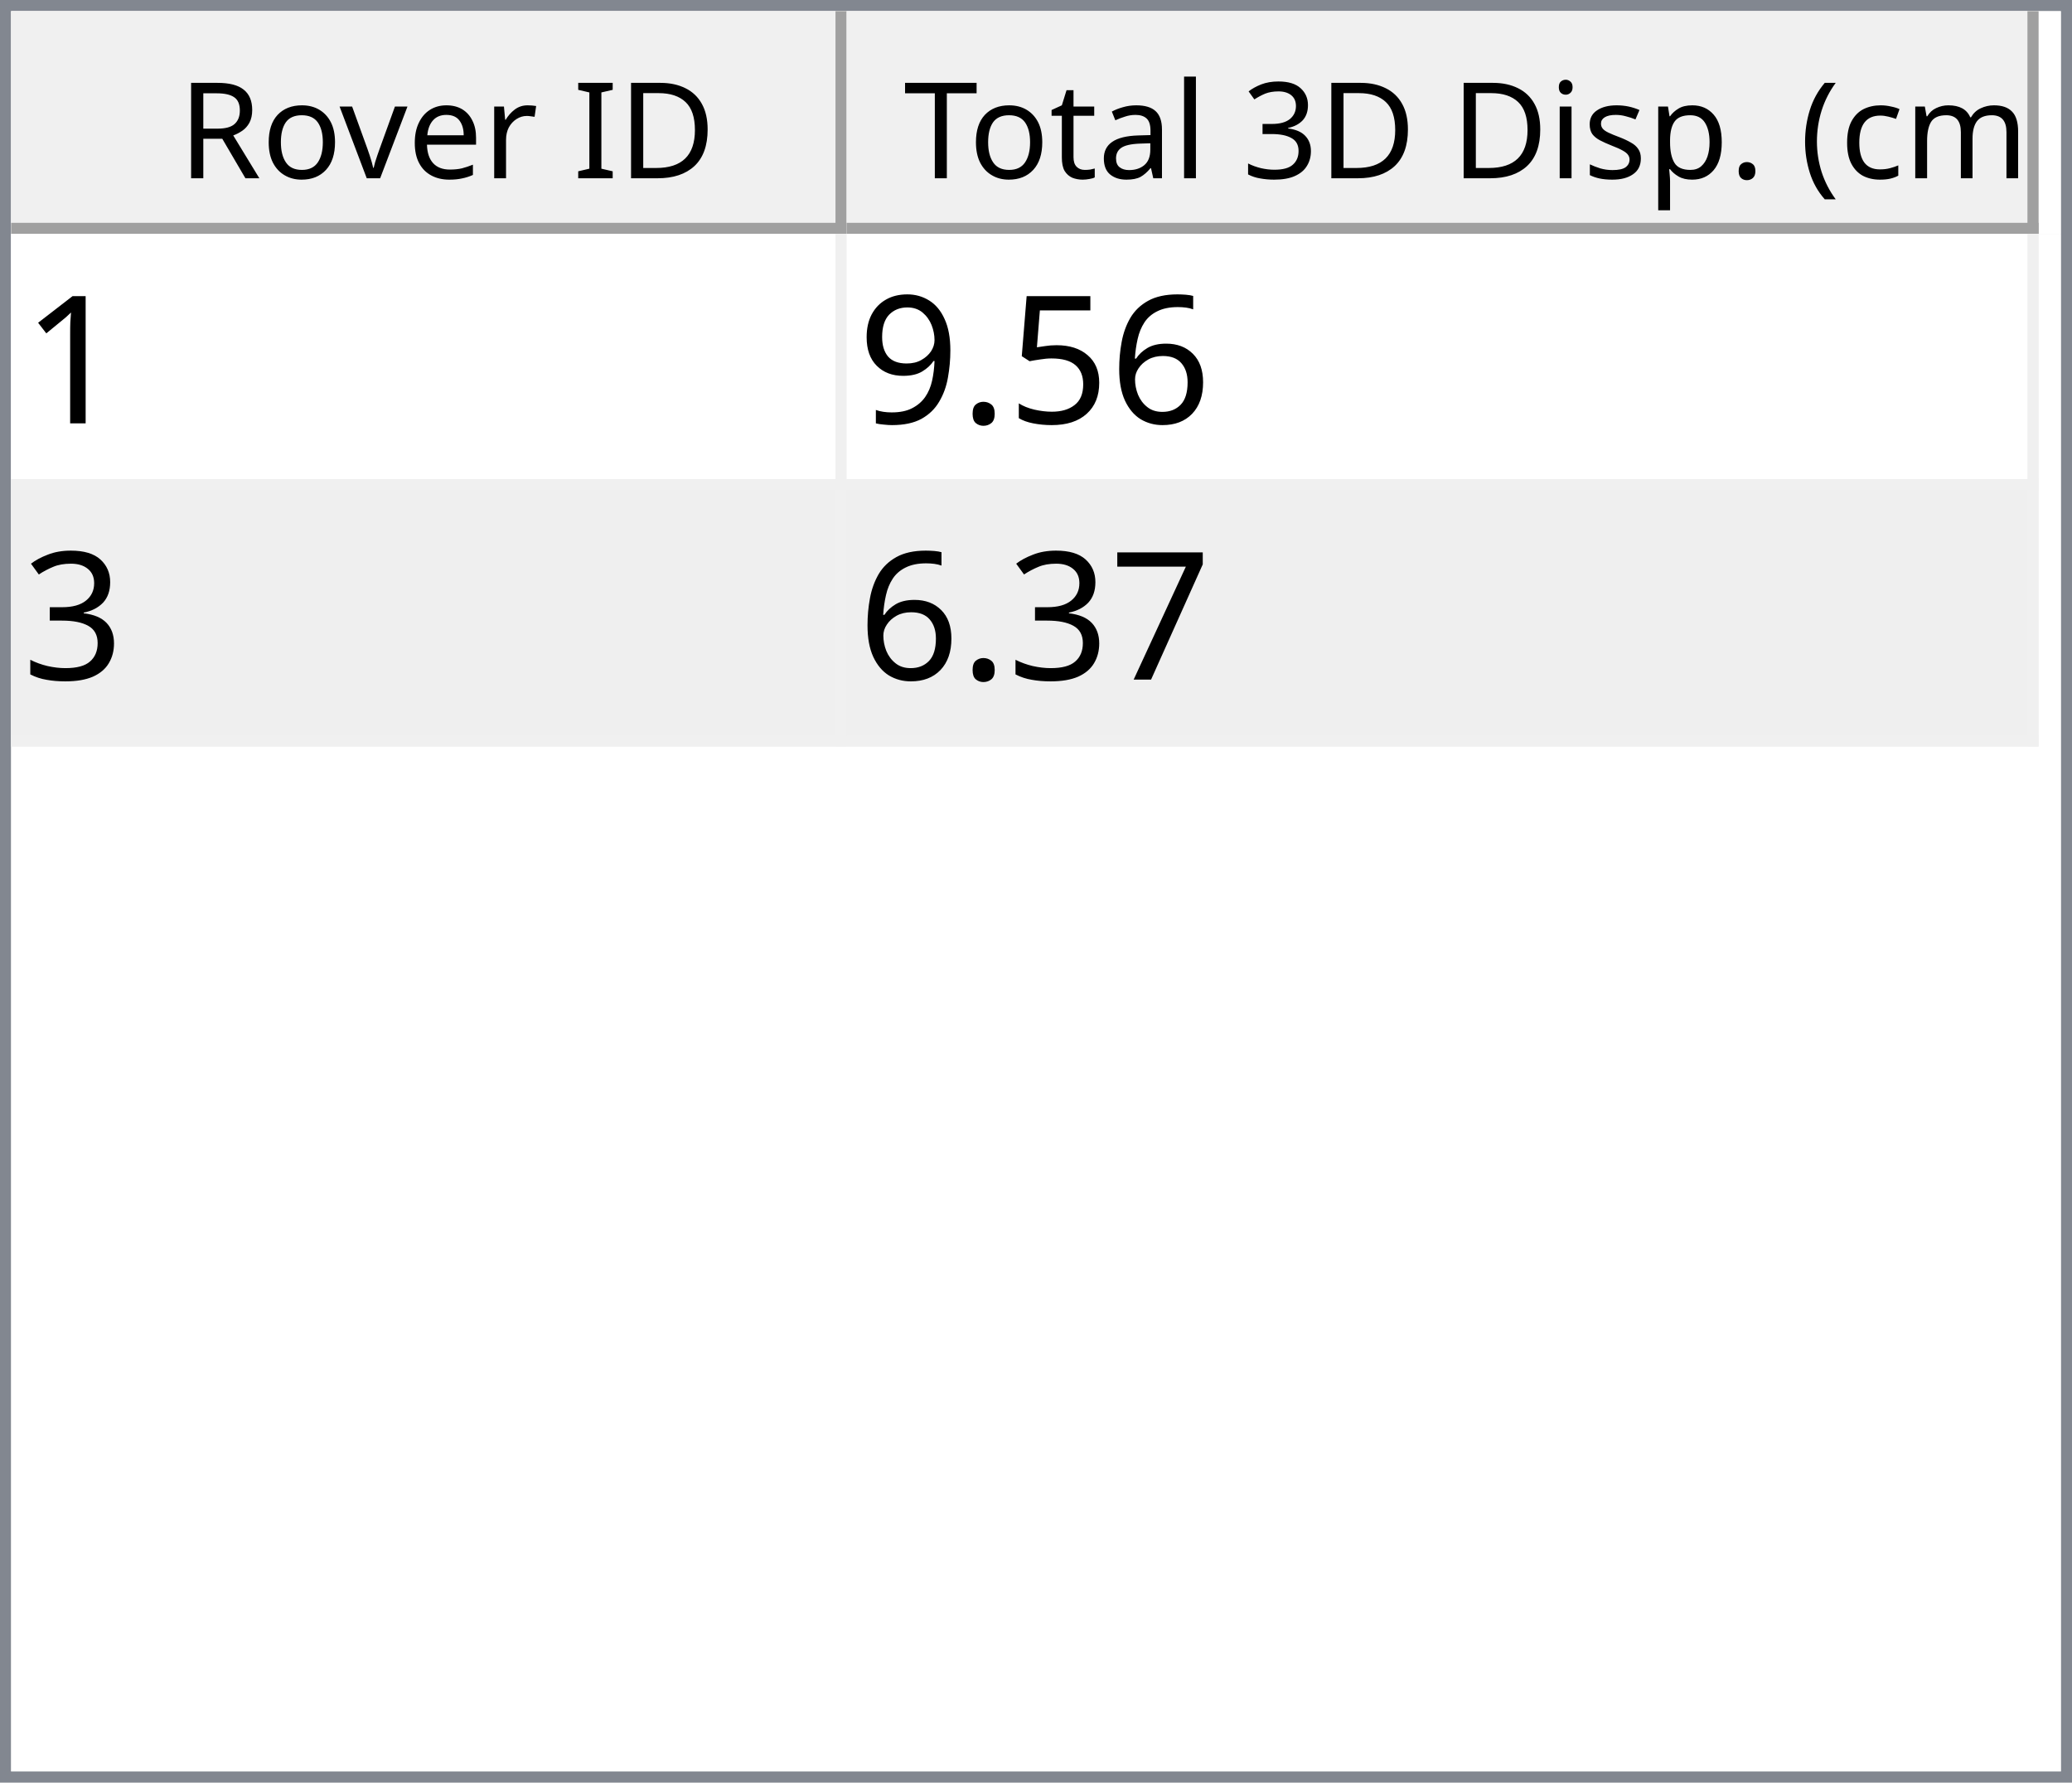
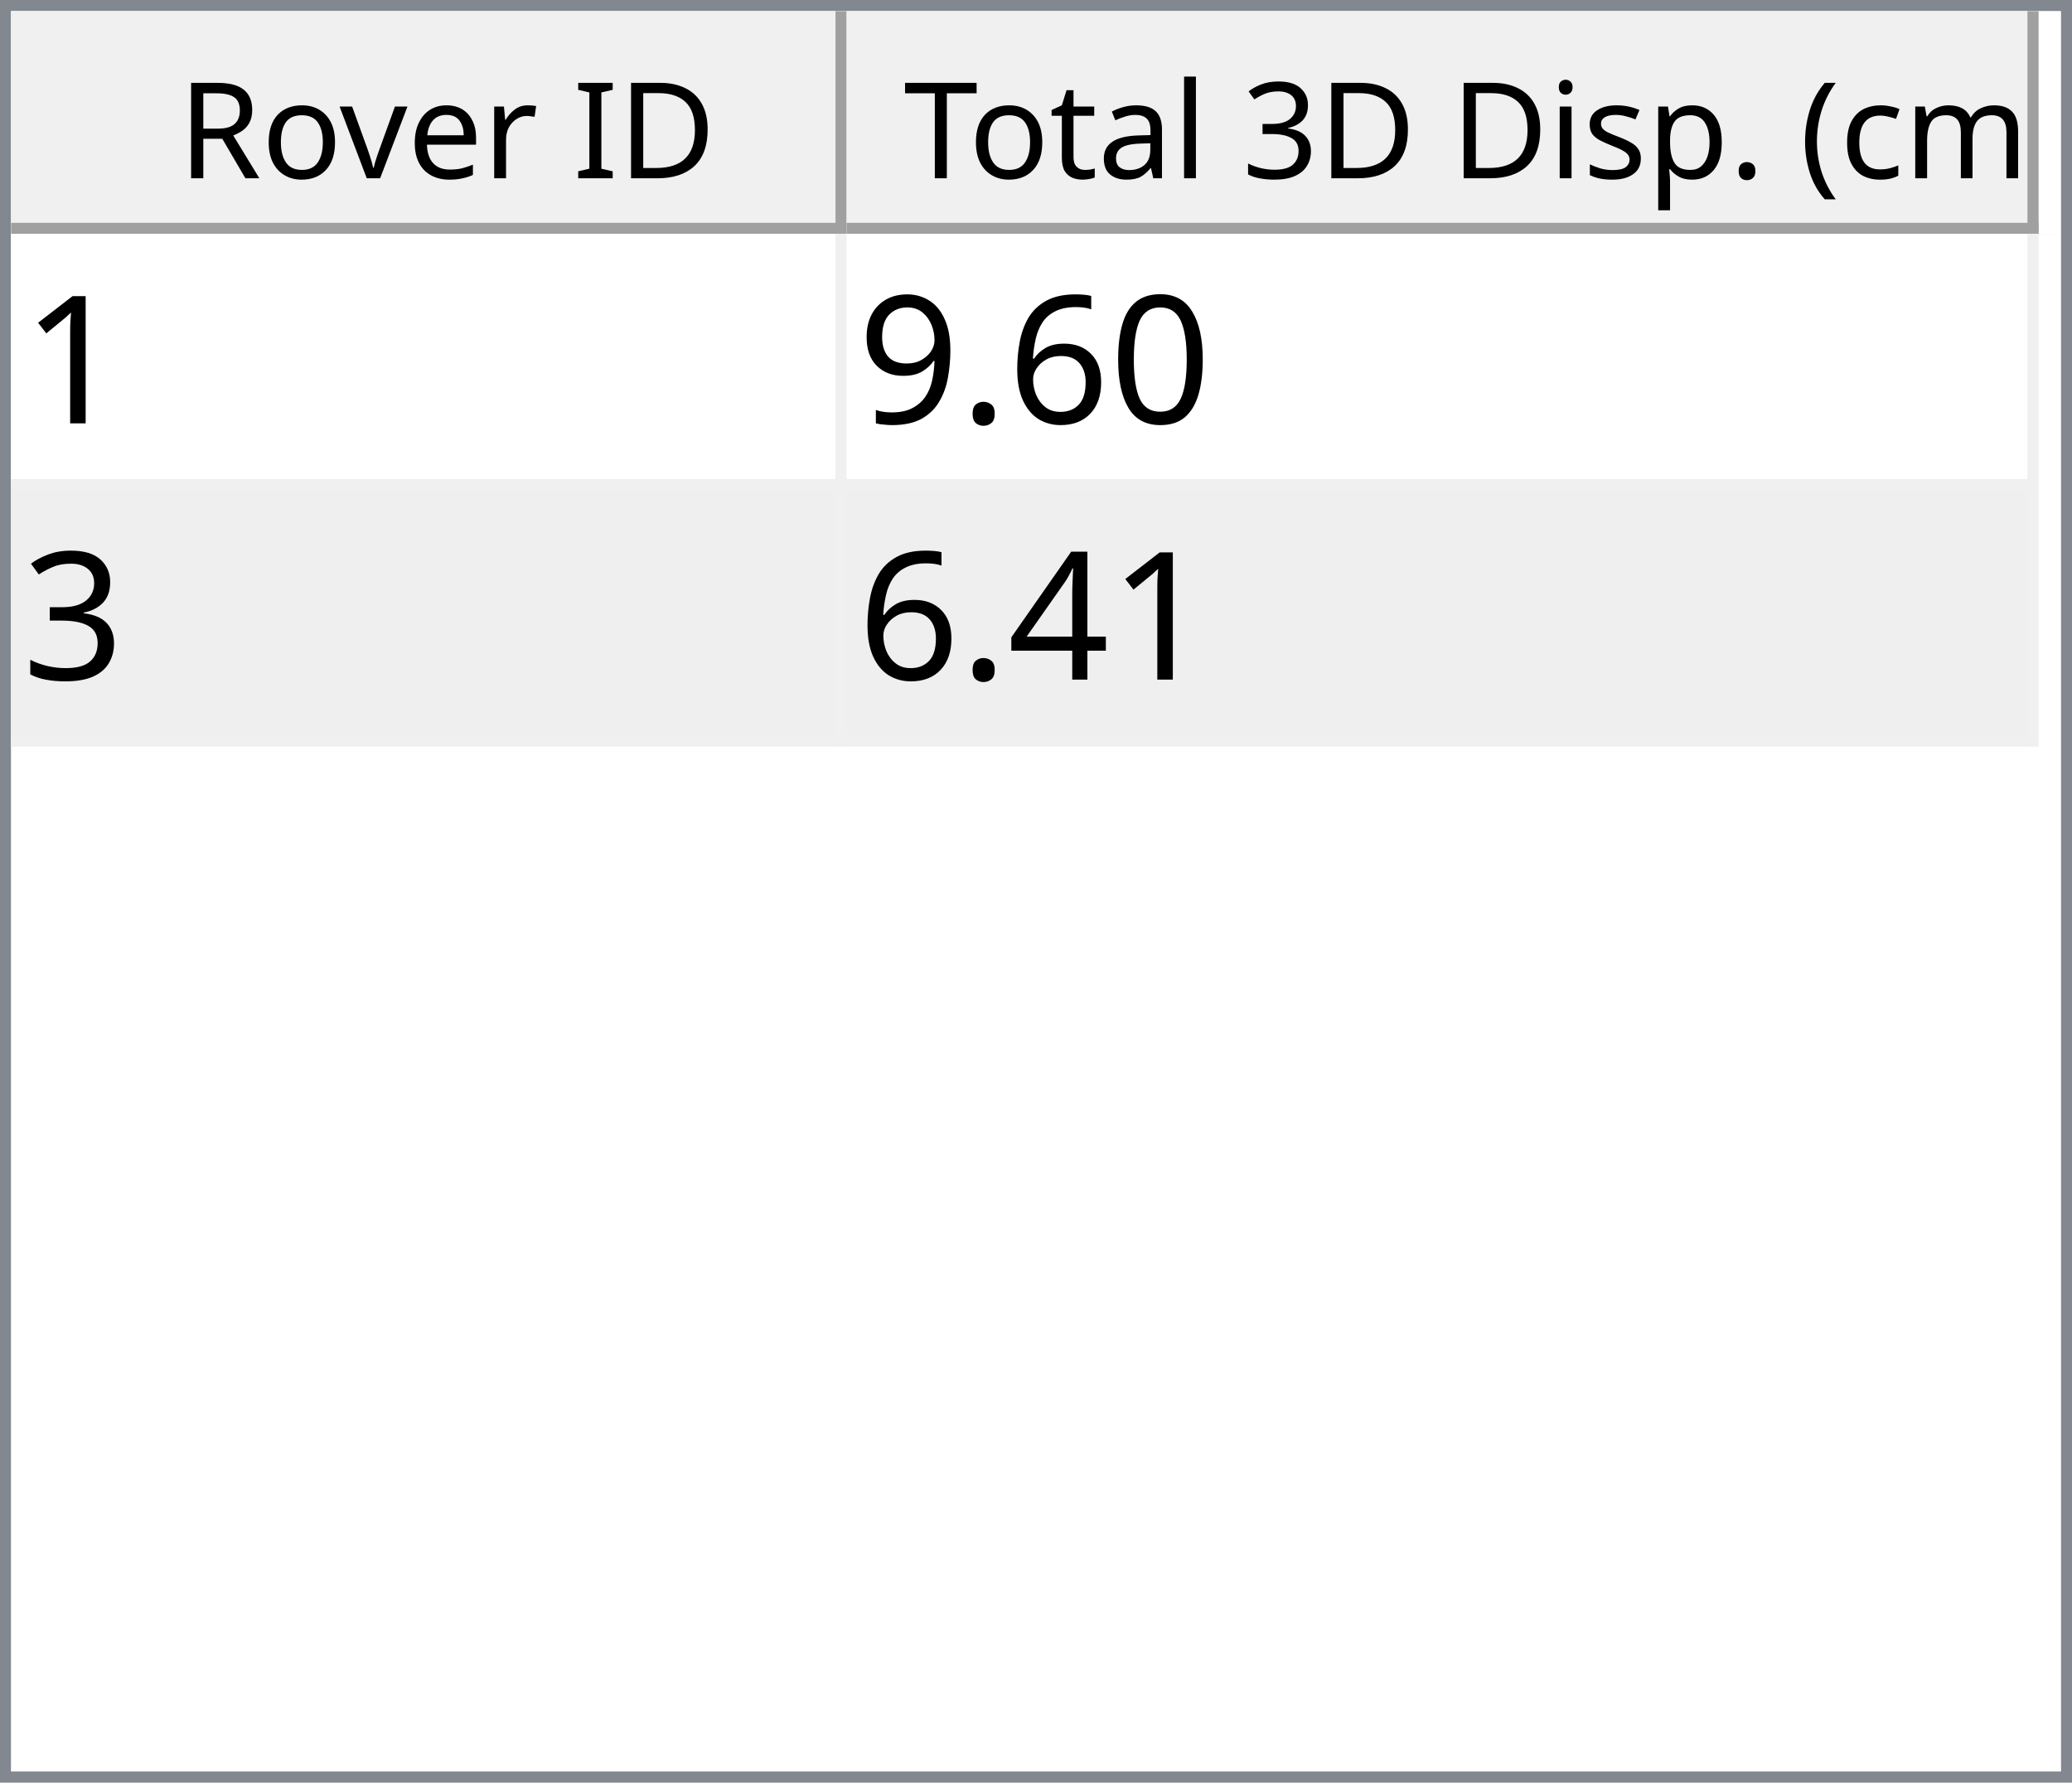
<svg xmlns="http://www.w3.org/2000/svg" style="fill-opacity:1; color-rendering:auto; color-interpolation:auto; text-rendering:auto; stroke:black; stroke-linecap:square; stroke-miterlimit:10; shape-rendering:auto; stroke-opacity:1; fill:black; stroke-dasharray:none; font-weight:normal; stroke-width:1; font-family:'Dialog'; font-style:normal; stroke-linejoin:miter; font-size:12px; stroke-dashoffset:0; image-rendering:auto;" width="186" height="160">
  <defs id="genericDefs" />
  <g>
    <defs id="defs1">
      <clipPath clipPathUnits="userSpaceOnUse" id="clipPath1">
        <path d="M0 0 L186 0 L186 160 L0 160 L0 0 Z" />
      </clipPath>
      <clipPath clipPathUnits="userSpaceOnUse" id="clipPath2">
        <path d="M0 0 L0 160 L186 160 L186 0 Z" />
      </clipPath>
      <clipPath clipPathUnits="userSpaceOnUse" id="clipPath3">
        <path d="M0 0 L0 20 L184 20 L184 0 Z" />
      </clipPath>
      <clipPath clipPathUnits="userSpaceOnUse" id="clipPath4">
        <path d="M0 0 L0 20 L75 20 L75 0 Z" />
      </clipPath>
      <clipPath clipPathUnits="userSpaceOnUse" id="clipPath5">
        <path d="M1 1 L1 19 L74 19 L74 1 Z" />
      </clipPath>
      <clipPath clipPathUnits="userSpaceOnUse" id="clipPath6">
        <path d="M0 0 L0 18 L73 18 L73 0 Z" />
      </clipPath>
      <clipPath clipPathUnits="userSpaceOnUse" id="clipPath7">
        <path d="M-0.5 -0.5 L-0.5 19.5 L74.5 19.5 L74.5 -0.5 Z" />
      </clipPath>
      <clipPath clipPathUnits="userSpaceOnUse" id="clipPath8">
        <path d="M0 0 L0 20 L107 20 L107 0 Z" />
      </clipPath>
      <clipPath clipPathUnits="userSpaceOnUse" id="clipPath9">
        <path d="M1 1 L1 19 L106 19 L106 1 Z" />
      </clipPath>
      <clipPath clipPathUnits="userSpaceOnUse" id="clipPath10">
        <path d="M0 0 L0 18 L105 18 L105 0 Z" />
      </clipPath>
      <clipPath clipPathUnits="userSpaceOnUse" id="clipPath11">
        <path d="M-0.5 -0.5 L-0.5 19.5 L106.5 19.5 L106.5 -0.5 Z" />
      </clipPath>
      <clipPath clipPathUnits="userSpaceOnUse" id="clipPath12">
        <path d="M0 0 L0 138 L184 138 L184 0 Z" />
      </clipPath>
      <clipPath clipPathUnits="userSpaceOnUse" id="clipPath13">
        <path d="M0 0 L0 46 L182 46 L182 0 Z" />
      </clipPath>
      <clipPath clipPathUnits="userSpaceOnUse" id="clipPath14">
        <path d="M-0.5 -0.5 L-0.5 45.5 L181.5 45.5 L181.5 -0.5 Z" />
      </clipPath>
      <clipPath clipPathUnits="userSpaceOnUse" id="clipPath15">
        <path d="M0 0 L0 22 L74 22 L74 0 Z" />
      </clipPath>
      <clipPath clipPathUnits="userSpaceOnUse" id="clipPath16">
        <path d="M0 0 L0 22 L106 22 L106 0 Z" />
      </clipPath>
      <font horiz-adv-x="64.551" id="font1">
        <font-face ascent="107.91" descent="25.098" units-per-em="100" style="font-style:normal; font-family:Segoe UI; font-weight:normal;" />
        <missing-glyph horiz-adv-x="64.551" d="M8.109 0 L8.109 68.266 L56.453 68.266 L56.453 0 L8.109 0 ZM15.328 7.234 L49.219 7.234 L49.219 61.031 L15.328 61.031 L15.328 7.234 Z" />
        <glyph unicode="D" horiz-adv-x="70.117" d="M9.188 0 L9.188 70.016 L28.516 70.016 Q65.531 70.016 65.531 35.891 Q65.531 19.672 55.25 9.836 Q44.969 0 27.734 0 L9.188 0 ZM17.391 62.594 L17.391 7.422 L27.828 7.422 Q41.609 7.422 49.273 14.797 Q56.938 22.172 56.938 35.688 Q56.938 62.594 28.328 62.594 L17.391 62.594 Z" />
        <glyph unicode="I" horiz-adv-x="26.611" d="M17.391 0 L9.188 0 L9.188 70.016 L17.391 70.016 L17.391 0 Z" />
        <glyph unicode=" " horiz-adv-x="27.393" d="" />
        <glyph unicode="r" horiz-adv-x="34.766" d="M34.188 41.891 Q32.078 43.5 28.125 43.5 Q23 43.5 19.555 38.672 Q16.109 33.844 16.109 25.484 L16.109 0 L8.109 0 L8.109 50 L16.109 50 L16.109 39.703 L16.312 39.703 Q18.016 44.969 21.531 47.922 Q25.047 50.875 29.391 50.875 Q32.516 50.875 34.188 50.203 L34.188 41.891 Z" />
        <glyph unicode="e" horiz-adv-x="52.295" d="M48.297 23 L12.984 23 Q13.188 14.656 17.484 10.109 Q21.781 5.562 29.297 5.562 Q37.75 5.562 44.828 11.141 L44.828 3.609 Q38.234 -1.172 27.391 -1.172 Q16.797 -1.172 10.742 5.641 Q4.688 12.453 4.688 24.812 Q4.688 36.469 11.305 43.82 Q17.922 51.172 27.734 51.172 Q37.547 51.172 42.922 44.828 Q48.297 38.484 48.297 27.203 L48.297 23 ZM40.094 29.781 Q40.047 36.719 36.75 40.578 Q33.453 44.438 27.594 44.438 Q21.922 44.438 17.969 40.383 Q14.016 36.328 13.094 29.781 L40.094 29.781 Z" />
        <glyph unicode="v" horiz-adv-x="47.9" d="M47.406 50 L27.484 0 L19.625 0 L0.688 50 L9.469 50 L22.172 13.672 Q23.578 9.672 23.922 6.688 L24.125 6.688 Q24.609 10.453 25.688 13.484 L38.969 50 L47.406 50 Z" />
        <glyph unicode="o" horiz-adv-x="58.594" d="M29 -1.172 Q17.922 -1.172 11.305 5.836 Q4.688 12.844 4.688 24.422 Q4.688 37.016 11.57 44.094 Q18.453 51.172 30.172 51.172 Q41.359 51.172 47.633 44.289 Q53.906 37.406 53.906 25.203 Q53.906 13.234 47.141 6.031 Q40.375 -1.172 29 -1.172 ZM29.594 44.438 Q21.875 44.438 17.383 39.188 Q12.891 33.938 12.891 24.703 Q12.891 15.828 17.43 10.695 Q21.969 5.562 29.594 5.562 Q37.359 5.562 41.531 10.594 Q45.703 15.625 45.703 24.906 Q45.703 34.281 41.531 39.359 Q37.359 44.438 29.594 44.438 Z" />
        <glyph unicode="R" horiz-adv-x="59.814" d="M59.375 0 L49.609 0 L37.891 19.625 Q36.281 22.359 34.766 24.289 Q33.25 26.219 31.664 27.438 Q30.078 28.656 28.25 29.219 Q26.422 29.781 24.125 29.781 L17.391 29.781 L17.391 0 L9.188 0 L9.188 70.016 L30.078 70.016 Q34.672 70.016 38.555 68.867 Q42.438 67.719 45.289 65.375 Q48.141 63.031 49.758 59.547 Q51.375 56.062 51.375 51.375 Q51.375 47.703 50.273 44.656 Q49.172 41.609 47.148 39.211 Q45.125 36.812 42.266 35.133 Q39.406 33.453 35.844 32.516 L35.844 32.328 Q37.594 31.547 38.891 30.547 Q40.188 29.547 41.359 28.18 Q42.531 26.812 43.68 25.078 Q44.828 23.344 46.234 21.047 L59.375 0 ZM17.391 62.594 L17.391 37.203 L28.516 37.203 Q31.594 37.203 34.203 38.133 Q36.812 39.062 38.719 40.797 Q40.625 42.531 41.703 45.047 Q42.781 47.562 42.781 50.688 Q42.781 56.297 39.141 59.445 Q35.5 62.594 28.609 62.594 L17.391 62.594 Z" />
        <glyph unicode=")" horiz-adv-x="30.176" d="M8.297 -15.922 L1.172 -15.922 Q16.406 2.344 16.406 26.812 Q16.406 51.469 1.078 70.016 L8.297 70.016 Q23.531 52.156 23.531 26.703 Q23.531 1.375 8.297 -15.922 Z" />
        <glyph unicode="m" horiz-adv-x="86.133" d="M79.109 0 L71.094 0 L71.094 28.719 Q71.094 37.016 68.531 40.727 Q65.969 44.438 59.906 44.438 Q54.781 44.438 51.195 39.75 Q47.609 35.062 47.609 28.516 L47.609 0 L39.594 0 L39.594 29.688 Q39.594 44.438 28.219 44.438 Q22.953 44.438 19.531 40.016 Q16.109 35.594 16.109 28.516 L16.109 0 L8.109 0 L8.109 50 L16.109 50 L16.109 42.094 L16.312 42.094 Q21.625 51.172 31.844 51.172 Q36.969 51.172 40.773 48.312 Q44.578 45.453 46 40.828 Q51.562 51.172 62.594 51.172 Q79.109 51.172 79.109 30.812 L79.109 0 Z" />
        <glyph unicode="c" horiz-adv-x="46.191" d="M42.188 2.297 Q36.422 -1.172 28.516 -1.172 Q17.828 -1.172 11.258 5.789 Q4.688 12.75 4.688 23.828 Q4.688 36.188 11.766 43.68 Q18.844 51.172 30.672 51.172 Q37.25 51.172 42.281 48.734 L42.281 40.531 Q36.719 44.438 30.375 44.438 Q22.703 44.438 17.797 38.945 Q12.891 33.453 12.891 24.516 Q12.891 15.719 17.508 10.641 Q22.125 5.562 29.891 5.562 Q36.422 5.562 42.188 9.906 L42.188 2.297 Z" />
        <glyph unicode="(" horiz-adv-x="30.176" d="M29.109 -15.922 L21.969 -15.922 Q6.844 1.375 6.844 26.703 Q6.844 52.156 21.969 70.016 L29.203 70.016 Q13.875 51.469 13.875 26.812 Q13.875 2.344 29.109 -15.922 Z" />
        <glyph unicode="." horiz-adv-x="21.68" d="M10.891 -1.078 Q8.641 -1.078 7.055 0.539 Q5.469 2.156 5.469 4.391 Q5.469 6.641 7.055 8.273 Q8.641 9.906 10.891 9.906 Q13.188 9.906 14.797 8.273 Q16.406 6.641 16.406 4.391 Q16.406 2.156 14.797 0.539 Q13.188 -1.078 10.891 -1.078 Z" />
        <glyph unicode="p" horiz-adv-x="58.789" d="M16.312 7.234 L16.109 7.234 L16.109 -23 L8.109 -23 L8.109 50 L16.109 50 L16.109 41.219 L16.312 41.219 Q22.219 51.172 33.594 51.172 Q43.266 51.172 48.688 44.461 Q54.109 37.75 54.109 26.469 Q54.109 13.922 48 6.375 Q41.891 -1.172 31.297 -1.172 Q21.578 -1.172 16.312 7.234 ZM16.109 27.391 L16.109 20.406 Q16.109 14.203 20.141 9.883 Q24.172 5.562 30.375 5.562 Q37.641 5.562 41.773 11.133 Q45.906 16.703 45.906 26.609 Q45.906 34.969 42.047 39.703 Q38.188 44.438 31.594 44.438 Q24.609 44.438 20.359 39.578 Q16.109 34.719 16.109 27.391 Z" />
        <glyph unicode="s" horiz-adv-x="42.432" d="M5.078 1.812 L5.078 10.406 Q11.625 5.562 19.484 5.562 Q30.031 5.562 30.031 12.594 Q30.031 14.594 29.125 15.992 Q28.219 17.391 26.68 18.461 Q25.141 19.531 23.07 20.383 Q21 21.234 18.609 22.172 Q15.281 23.484 12.766 24.828 Q10.25 26.172 8.57 27.859 Q6.891 29.547 6.031 31.695 Q5.172 33.844 5.172 36.719 Q5.172 40.234 6.789 42.945 Q8.406 45.656 11.086 47.484 Q13.766 49.312 17.211 50.242 Q20.656 51.172 24.312 51.172 Q30.812 51.172 35.938 48.922 L35.938 40.828 Q30.422 44.438 23.25 44.438 Q21 44.438 19.195 43.922 Q17.391 43.406 16.094 42.477 Q14.797 41.547 14.086 40.258 Q13.375 38.969 13.375 37.406 Q13.375 35.453 14.086 34.133 Q14.797 32.812 16.164 31.789 Q17.531 30.766 19.484 29.938 Q21.438 29.109 23.922 28.125 Q27.25 26.859 29.883 25.516 Q32.516 24.172 34.375 22.484 Q36.234 20.797 37.234 18.602 Q38.234 16.406 38.234 13.375 Q38.234 9.672 36.602 6.938 Q34.969 4.203 32.234 2.398 Q29.5 0.594 25.93 -0.289 Q22.359 -1.172 18.453 -1.172 Q10.75 -1.172 5.078 1.812 Z" />
        <glyph unicode="i" horiz-adv-x="24.219" d="M12.203 62.703 Q10.062 62.703 8.547 64.164 Q7.031 65.625 7.031 67.875 Q7.031 70.125 8.547 71.609 Q10.062 73.094 12.203 73.094 Q14.406 73.094 15.945 71.609 Q17.484 70.125 17.484 67.875 Q17.484 65.719 15.945 64.211 Q14.406 62.703 12.203 62.703 ZM16.109 0 L8.109 0 L8.109 50 L16.109 50 L16.109 0 Z" />
        <glyph unicode="3" horiz-adv-x="53.906" d="M46.531 19.828 Q46.531 15.094 44.75 11.211 Q42.969 7.328 39.719 4.57 Q36.469 1.812 31.93 0.297 Q27.391 -1.219 21.922 -1.219 Q11.922 -1.219 6 2.594 L6 11.188 Q13.094 5.609 22.219 5.609 Q25.875 5.609 28.828 6.539 Q31.781 7.469 33.906 9.227 Q36.031 10.984 37.18 13.477 Q38.328 15.969 38.328 19.094 Q38.328 32.812 18.797 32.812 L12.984 32.812 L12.984 39.594 L18.5 39.594 Q35.797 39.594 35.797 52.484 Q35.797 64.406 22.609 64.406 Q15.188 64.406 8.688 59.422 L8.688 67.188 Q15.375 71.188 24.609 71.188 Q29 71.188 32.57 69.969 Q36.141 68.75 38.68 66.555 Q41.219 64.359 42.609 61.281 Q44 58.203 44 54.5 Q44 40.672 30.031 36.719 L30.031 36.531 Q33.594 36.141 36.625 34.797 Q39.656 33.453 41.852 31.305 Q44.047 29.156 45.289 26.25 Q46.531 23.344 46.531 19.828 Z" />
        <glyph unicode="l" horiz-adv-x="24.219" d="M16.109 0 L8.109 0 L8.109 74.031 L16.109 74.031 L16.109 0 Z" />
        <glyph unicode="a" horiz-adv-x="50.879" d="M43.891 0 L35.891 0 L35.891 7.812 L35.688 7.812 Q30.469 -1.172 20.312 -1.172 Q12.844 -1.172 8.617 2.781 Q4.391 6.734 4.391 13.281 Q4.391 27.297 20.906 29.594 L35.891 31.688 Q35.891 44.438 25.594 44.438 Q16.547 44.438 9.281 38.281 L9.281 46.484 Q16.656 51.172 26.266 51.172 Q43.891 51.172 43.891 32.516 L43.891 0 ZM35.891 25.297 L23.828 23.641 Q18.266 22.859 15.43 20.875 Q12.594 18.891 12.594 13.875 Q12.594 10.203 15.211 7.883 Q17.828 5.562 22.172 5.562 Q28.125 5.562 32.008 9.742 Q35.891 13.922 35.891 20.312 L35.891 25.297 Z" />
        <glyph unicode="t" horiz-adv-x="33.887" d="M31.297 0.484 Q28.469 -1.078 23.828 -1.078 Q10.688 -1.078 10.688 13.578 L10.688 43.172 L2.094 43.172 L2.094 50 L10.688 50 L10.688 62.203 L18.703 64.797 L18.703 50 L31.297 50 L31.297 43.172 L18.703 43.172 L18.703 14.984 Q18.703 9.969 20.414 7.82 Q22.125 5.672 26.078 5.672 Q29.109 5.672 31.297 7.328 L31.297 0.484 Z" />
        <glyph unicode="T" horiz-adv-x="52.393" d="M50.594 62.594 L30.375 62.594 L30.375 0 L22.172 0 L22.172 62.594 L2 62.594 L2 70.016 L50.594 70.016 L50.594 62.594 Z" />
      </font>
      <font horiz-adv-x="75.0" id="font2">
        <font-face ascent="100.537" descent="21.973" units-per-em="100" style="font-style:normal; font-family:sans-serif; font-weight:normal;" />
        <missing-glyph horiz-adv-x="75.0" d="M12.5 0 L12.5 62.5 L62.5 62.5 L62.5 0 L12.5 0 ZM14.062 1.562 L60.938 1.562 L60.938 60.938 L14.062 60.938 L14.062 1.562 Z" />
        <glyph unicode="1" horiz-adv-x="55.615" d="M37.25 0 L28.469 0 L28.469 56 Q25.297 52.984 20.141 49.953 Q14.984 46.922 10.891 45.406 L10.891 53.906 Q18.266 57.375 23.781 62.305 Q29.297 67.234 31.594 71.875 L37.25 71.875 L37.25 0 Z" />
+         <glyph unicode="0" horiz-adv-x="55.615" d="M4.156 35.297 Q4.156 48 6.766 55.742 Q9.375 63.484 14.523 67.68 Q19.672 71.875 27.484 71.875 Q33.25 71.875 37.594 69.555 Q41.938 67.234 44.773 62.867 Q47.609 58.5 49.219 52.227 Q50.828 45.953 50.828 35.297 Q50.828 22.703 48.242 14.969 Q45.656 7.234 40.508 3.008 Q35.359 -1.219 27.484 -1.219 Q17.141 -1.219 11.234 6.203 Q4.156 15.141 4.156 35.297 ZM13.188 35.297 Q13.188 17.672 17.312 11.836 Q21.438 6 27.484 6 Q33.547 6 37.672 11.859 Q41.797 17.719 41.797 35.297 Q41.797 52.984 37.672 58.789 Q33.547 64.594 27.391 64.594 Q21.344 64.594 17.719 59.469 Q13.188 52.938 13.188 35.297 Z" />
        <glyph unicode="6" horiz-adv-x="55.615" d="M49.75 54.047 L41.016 53.375 Q39.844 58.547 37.703 60.891 Q34.125 64.656 28.906 64.656 Q24.703 64.656 21.531 62.312 Q17.391 59.281 14.992 53.469 Q12.594 47.656 12.5 36.922 Q15.672 41.75 20.266 44.094 Q24.859 46.438 29.891 46.438 Q38.672 46.438 44.852 39.969 Q51.031 33.5 51.031 23.25 Q51.031 16.5 48.125 10.719 Q45.219 4.938 40.141 1.859 Q35.062 -1.219 28.609 -1.219 Q17.625 -1.219 10.695 6.859 Q3.766 14.938 3.766 33.5 Q3.766 54.25 11.422 63.672 Q18.109 71.875 29.438 71.875 Q37.891 71.875 43.289 67.141 Q48.688 62.406 49.75 54.047 ZM13.875 23.188 Q13.875 18.656 15.797 14.508 Q17.719 10.359 21.188 8.18 Q24.656 6 28.469 6 Q34.031 6 38.039 10.492 Q42.047 14.984 42.047 22.703 Q42.047 30.125 38.086 34.398 Q34.125 38.672 28.125 38.672 Q22.172 38.672 18.023 34.398 Q13.875 30.125 13.875 23.188 Z" />
-         <glyph unicode="5" horiz-adv-x="55.615" d="M4.156 18.75 L13.375 19.531 Q14.406 12.797 18.141 9.398 Q21.875 6 27.156 6 Q33.5 6 37.891 10.789 Q42.281 15.578 42.281 23.484 Q42.281 31 38.062 35.352 Q33.844 39.703 27 39.703 Q22.75 39.703 19.336 37.773 Q15.922 35.844 13.969 32.766 L5.719 33.844 L12.641 70.609 L48.25 70.609 L48.25 62.203 L19.672 62.203 L15.828 42.969 Q22.266 47.469 29.344 47.469 Q38.719 47.469 45.164 40.969 Q51.609 34.469 51.609 24.266 Q51.609 14.547 45.953 7.469 Q39.062 -1.219 27.156 -1.219 Q17.391 -1.219 11.211 4.25 Q5.031 9.719 4.156 18.75 Z" />
        <glyph unicode="." horiz-adv-x="27.783" d="M9.078 0 L9.078 10.016 L19.094 10.016 L19.094 0 L9.078 0 Z" />
        <glyph unicode="9" horiz-adv-x="55.615" d="M5.469 16.547 L13.922 17.328 Q14.984 11.375 18.016 8.688 Q21.047 6 25.781 6 Q29.828 6 32.883 7.859 Q35.938 9.719 37.891 12.82 Q39.844 15.922 41.164 21.195 Q42.484 26.469 42.484 31.938 Q42.484 32.516 42.438 33.688 Q39.797 29.5 35.234 26.883 Q30.672 24.266 25.344 24.266 Q16.453 24.266 10.305 30.711 Q4.156 37.156 4.156 47.703 Q4.156 58.594 10.578 65.234 Q17 71.875 26.656 71.875 Q33.641 71.875 39.43 68.117 Q45.219 64.359 48.219 57.398 Q51.219 50.438 51.219 37.25 Q51.219 23.531 48.242 15.406 Q45.266 7.281 39.383 3.031 Q33.5 -1.219 25.594 -1.219 Q17.188 -1.219 11.867 3.445 Q6.547 8.109 5.469 16.547 ZM41.453 48.141 Q41.453 55.719 37.43 60.156 Q33.406 64.594 27.734 64.594 Q21.875 64.594 17.531 59.812 Q13.188 55.031 13.188 47.406 Q13.188 40.578 17.312 36.305 Q21.438 32.031 27.484 32.031 Q33.594 32.031 37.523 36.305 Q41.453 40.578 41.453 48.141 Z" />
        <glyph unicode="3" horiz-adv-x="55.615" d="M4.203 18.891 L12.984 20.062 Q14.5 12.594 18.141 9.297 Q21.781 6 27 6 Q33.203 6 37.477 10.297 Q41.75 14.594 41.75 20.953 Q41.75 27 37.797 30.93 Q33.844 34.859 27.734 34.859 Q25.25 34.859 21.531 33.891 L22.516 41.609 Q23.391 41.5 23.922 41.5 Q29.547 41.5 34.039 44.43 Q38.531 47.359 38.531 53.469 Q38.531 58.297 35.258 61.477 Q31.984 64.656 26.812 64.656 Q21.688 64.656 18.266 61.43 Q14.844 58.203 13.875 51.766 L5.078 53.328 Q6.688 62.156 12.398 67.016 Q18.109 71.875 26.609 71.875 Q32.469 71.875 37.398 69.359 Q42.328 66.844 44.945 62.5 Q47.562 58.156 47.562 53.266 Q47.562 48.641 45.07 44.828 Q42.578 41.016 37.703 38.766 Q44.047 37.312 47.562 32.695 Q51.078 28.078 51.078 21.141 Q51.078 11.766 44.242 5.25 Q37.406 -1.266 26.953 -1.266 Q17.531 -1.266 11.305 4.352 Q5.078 9.969 4.203 18.891 Z" />
-         <glyph unicode="7" horiz-adv-x="55.615" d="M4.734 62.203 L4.734 70.656 L51.078 70.656 L51.078 63.812 Q44.234 56.547 37.523 44.484 Q30.812 32.422 27.156 19.672 Q24.516 10.688 23.781 0 L14.75 0 Q14.891 8.453 18.062 20.414 Q21.234 32.375 27.172 43.484 Q33.109 54.594 39.797 62.203 L4.734 62.203 Z" />
+         <glyph unicode="4" horiz-adv-x="55.615" d="M32.328 0 L32.328 17.141 L1.266 17.141 L1.266 25.203 L33.938 71.578 L41.109 71.578 L41.109 25.203 L50.781 25.203 L50.781 17.141 L41.109 17.141 L41.109 0 L32.328 0 ZM32.328 25.203 L32.328 57.469 L9.906 25.203 L32.328 25.203 Z" />
      </font>
    </defs>
    <g style="fill:white; stroke:white;">
      <rect x="0" y="0" width="186" style="clip-path:url(#clipPath1); stroke:none;" height="160" />
    </g>
    <g style="fill:white; text-rendering:optimizeSpeed; color-rendering:optimizeSpeed; image-rendering:optimizeSpeed; shape-rendering:crispEdges; stroke:white; color-interpolation:sRGB;">
      <rect x="0" width="186" height="160" y="0" style="stroke:none;" />
      <path style="stroke:none;" d="M0 160 L186 160 L186 0 L0 0 Z" />
    </g>
    <g style="fill:rgb(240,240,240); font-family:'Segoe UI'; stroke:rgb(240,240,240);">
      <rect x="0" y="0" width="186" style="clip-path:url(#clipPath2); stroke:none;" height="160" />
    </g>
    <g style="fill:rgb(130,135,144); font-family:'Segoe UI'; stroke:rgb(130,135,144);">
      <path d="M0 0 L186 0 L186 160 L0 160 L0 0 ZM1 1 L185 1 L185 159 L1 159 L1 1 Z" style="fill-rule:evenodd; clip-path:url(#clipPath2); stroke:none;" />
    </g>
    <g style="fill:white; font-family:'Segoe UI'; stroke:white;" transform="translate(1,1)">
      <rect x="0" y="0" width="184" style="clip-path:url(#clipPath3); stroke:none;" height="20" />
    </g>
    <g style="fill:rgb(240,240,240); font-family:'Segoe UI'; stroke:rgb(240,240,240);" transform="translate(1,1)">
      <rect x="0" y="0" width="75" style="clip-path:url(#clipPath4); stroke:none;" height="20" />
    </g>
    <g style="font-family:'Segoe UI';" transform="translate(2,2)">
      <text x="14" xml:space="preserve" y="14" style="clip-path:url(#clipPath6); stroke:none;">Rover ID</text>
    </g>
    <g style="fill:rgb(160,160,160); font-family:'Segoe UI'; stroke:rgb(160,160,160); stroke-linejoin:bevel;" transform="translate(1.5,1.5)">
      <line x1="74" x2="74" y1="0" style="fill:none; clip-path:url(#clipPath7);" y2="19" />
    </g>
    <g style="fill:rgb(160,160,160); font-family:'Segoe UI'; stroke:rgb(160,160,160); stroke-linejoin:bevel;" transform="matrix(1,0,0,1,1,1) translate(0.5,0.5)">
      <line x1="0" x2="74" y1="19" style="fill:none; clip-path:url(#clipPath7);" y2="19" />
    </g>
    <g style="fill:rgb(240,240,240); font-family:'Segoe UI'; stroke:rgb(240,240,240);" transform="translate(76,1)">
      <rect x="0" y="0" width="107" style="clip-path:url(#clipPath8); stroke:none;" height="20" />
    </g>
    <g style="font-family:'Segoe UI';" transform="translate(77,2)">
      <text x="1" xml:space="preserve" y="14" style="clip-path:url(#clipPath10); stroke:none;"> Total 3D Disp. (cm)</text>
    </g>
    <g style="fill:rgb(160,160,160); font-family:'Segoe UI'; stroke:rgb(160,160,160); stroke-linejoin:bevel;" transform="translate(76.5,1.5)">
      <line x1="106" x2="106" y1="0" style="fill:none; clip-path:url(#clipPath11);" y2="19" />
    </g>
    <g style="fill:rgb(160,160,160); font-family:'Segoe UI'; stroke:rgb(160,160,160); stroke-linejoin:bevel;" transform="matrix(1,0,0,1,76,1) translate(0.5,0.5)">
      <line x1="0" x2="106" y1="19" style="fill:none; clip-path:url(#clipPath11);" y2="19" />
    </g>
    <g style="fill:white; font-family:'Segoe UI'; stroke:white;" transform="translate(1,21)">
      <rect x="0" y="0" width="184" style="clip-path:url(#clipPath12); stroke:none;" height="138" />
    </g>
    <g style="fill:rgb(240,240,240); font-size:16px; font-family:sans-serif; stroke:rgb(240,240,240);" transform="translate(1,21)">
      <rect x="0" y="0" width="182" style="clip-path:url(#clipPath13); stroke:none;" height="46" />
      <line transform="translate(0.5,0.5)" x1="0" x2="181" y1="22" style="clip-path:url(#clipPath14); fill:none; stroke-linejoin:bevel;" y2="22" />
    </g>
    <g transform="matrix(1,0,0,1,1,21) translate(0.5,0.5)" style="fill:rgb(240,240,240); font-size:16px; font-family:sans-serif; stroke:rgb(240,240,240); stroke-linejoin:bevel;">
      <line x1="0" x2="181" y1="45" style="fill:none; clip-path:url(#clipPath14);" y2="45" />
    </g>
    <g transform="matrix(1,0,0,1,1,21) translate(0.5,0.5)" style="fill:rgb(240,240,240); font-size:16px; font-family:sans-serif; stroke:rgb(240,240,240); stroke-linejoin:bevel;">
      <line x1="74" x2="74" y1="0" style="fill:none; clip-path:url(#clipPath14);" y2="45" />
    </g>
    <g transform="matrix(1,0,0,1,1,21) translate(0.5,0.5)" style="fill:rgb(240,240,240); font-size:16px; font-family:sans-serif; stroke:rgb(240,240,240); stroke-linejoin:bevel;">
      <line x1="181" x2="181" y1="0" style="fill:none; clip-path:url(#clipPath14);" y2="45" />
    </g>
    <g style="fill:white; font-size:16px; font-family:sans-serif; stroke:white;" transform="matrix(1,0,0,1,1,21)">
      <rect x="0" y="0" width="74" style="clip-path:url(#clipPath15); stroke:none;" height="22" />
      <text x="1" y="17" style="fill:black; clip-path:url(#clipPath15); stroke:none;" xml:space="preserve">1</text>
    </g>
    <g style="fill:white; font-size:16px; font-family:sans-serif; stroke:white;" transform="matrix(1,0,0,1,1,21) translate(75,0)">
      <rect x="0" y="0" width="106" style="clip-path:url(#clipPath16); stroke:none;" height="22" />
-       <text x="1" y="17" style="fill:black; clip-path:url(#clipPath16); stroke:none;" xml:space="preserve">9.56</text>
+       <text x="1" y="17" style="fill:black; clip-path:url(#clipPath16); stroke:none;" xml:space="preserve">9.60</text>
    </g>
    <g style="fill:rgb(239,239,239); font-size:16px; font-family:sans-serif; stroke:rgb(239,239,239);" transform="matrix(1,0,0,1,1,21) translate(0,23)">
      <rect x="0" y="0" width="74" style="clip-path:url(#clipPath15); stroke:none;" height="22" />
      <text x="1" y="17" style="fill:black; clip-path:url(#clipPath15); stroke:none;" xml:space="preserve">3</text>
    </g>
    <g style="fill:rgb(239,239,239); font-size:16px; font-family:sans-serif; stroke:rgb(239,239,239);" transform="matrix(1,0,0,1,1,21) translate(75,23)">
      <rect x="0" y="0" width="106" style="clip-path:url(#clipPath16); stroke:none;" height="22" />
-       <text x="1" y="17" style="fill:black; clip-path:url(#clipPath16); stroke:none;" xml:space="preserve">6.37</text>
+       <text x="1" y="17" style="fill:black; clip-path:url(#clipPath16); stroke:none;" xml:space="preserve">6.41</text>
    </g>
  </g>
</svg>
